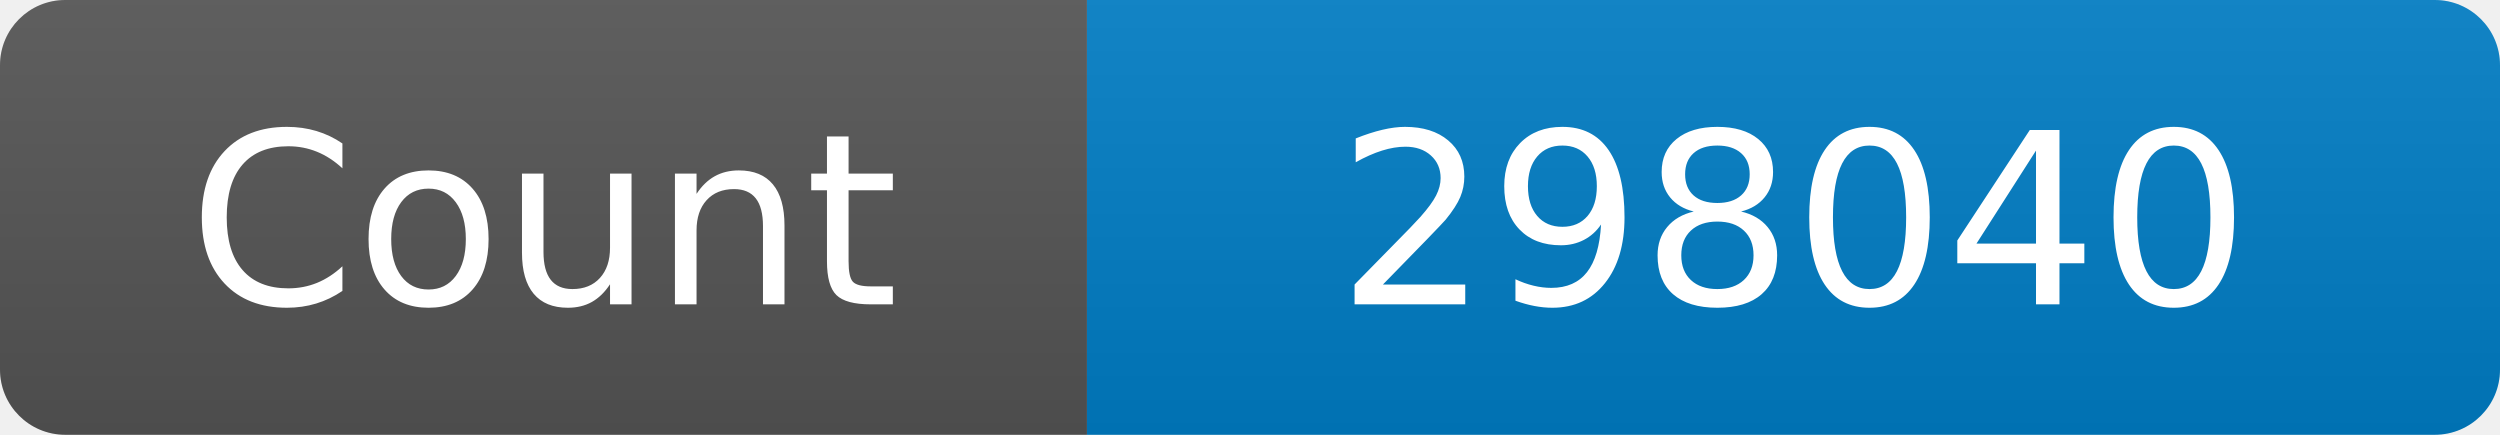
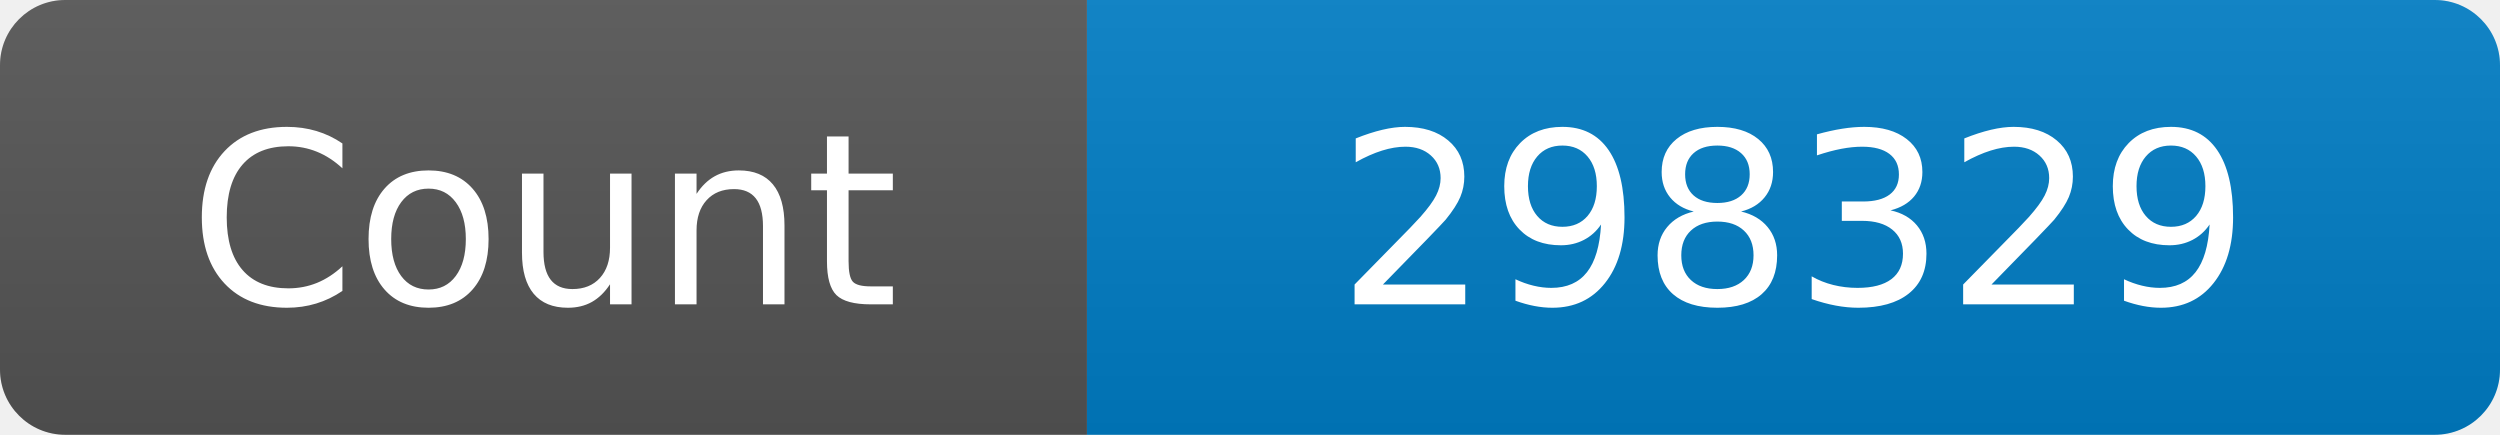
<svg xmlns="http://www.w3.org/2000/svg" width="115" height="20" role="img" aria-label="Maintained?: yes">
  <linearGradient id="s" x2="0" y2="100%">
    <stop offset="0" stop-color="#bbb" stop-opacity=".1" />
    <stop offset="1" stop-opacity=".1" />
  </linearGradient>
  <clipPath id="r">
    <rect width="115" height="20" rx="3" fill="#fff" />
  </clipPath>
  <g clip-path="url(#r)">
    <rect width="50" height="20" fill="#555" />
    <rect x="50" width="160" height="20" fill="#007ec6" />
    <rect width="115" height="20" fill="url(#s)" />
  </g>
  <g fill="#fff" text-anchor="middle" font-family="Verdana,Geneva,DejaVu Sans,sans-serif" font-size="110">
    <text x="250" y="140" transform="scale(.1)" fill="#fff">Count</text>
-     <text x="825" y="140" transform="scale(.1)" fill="#fff">298040</text>
+     <text x="825" y="140" transform="scale(.1)" fill="#fff">298329</text>
  </g>
</svg>
